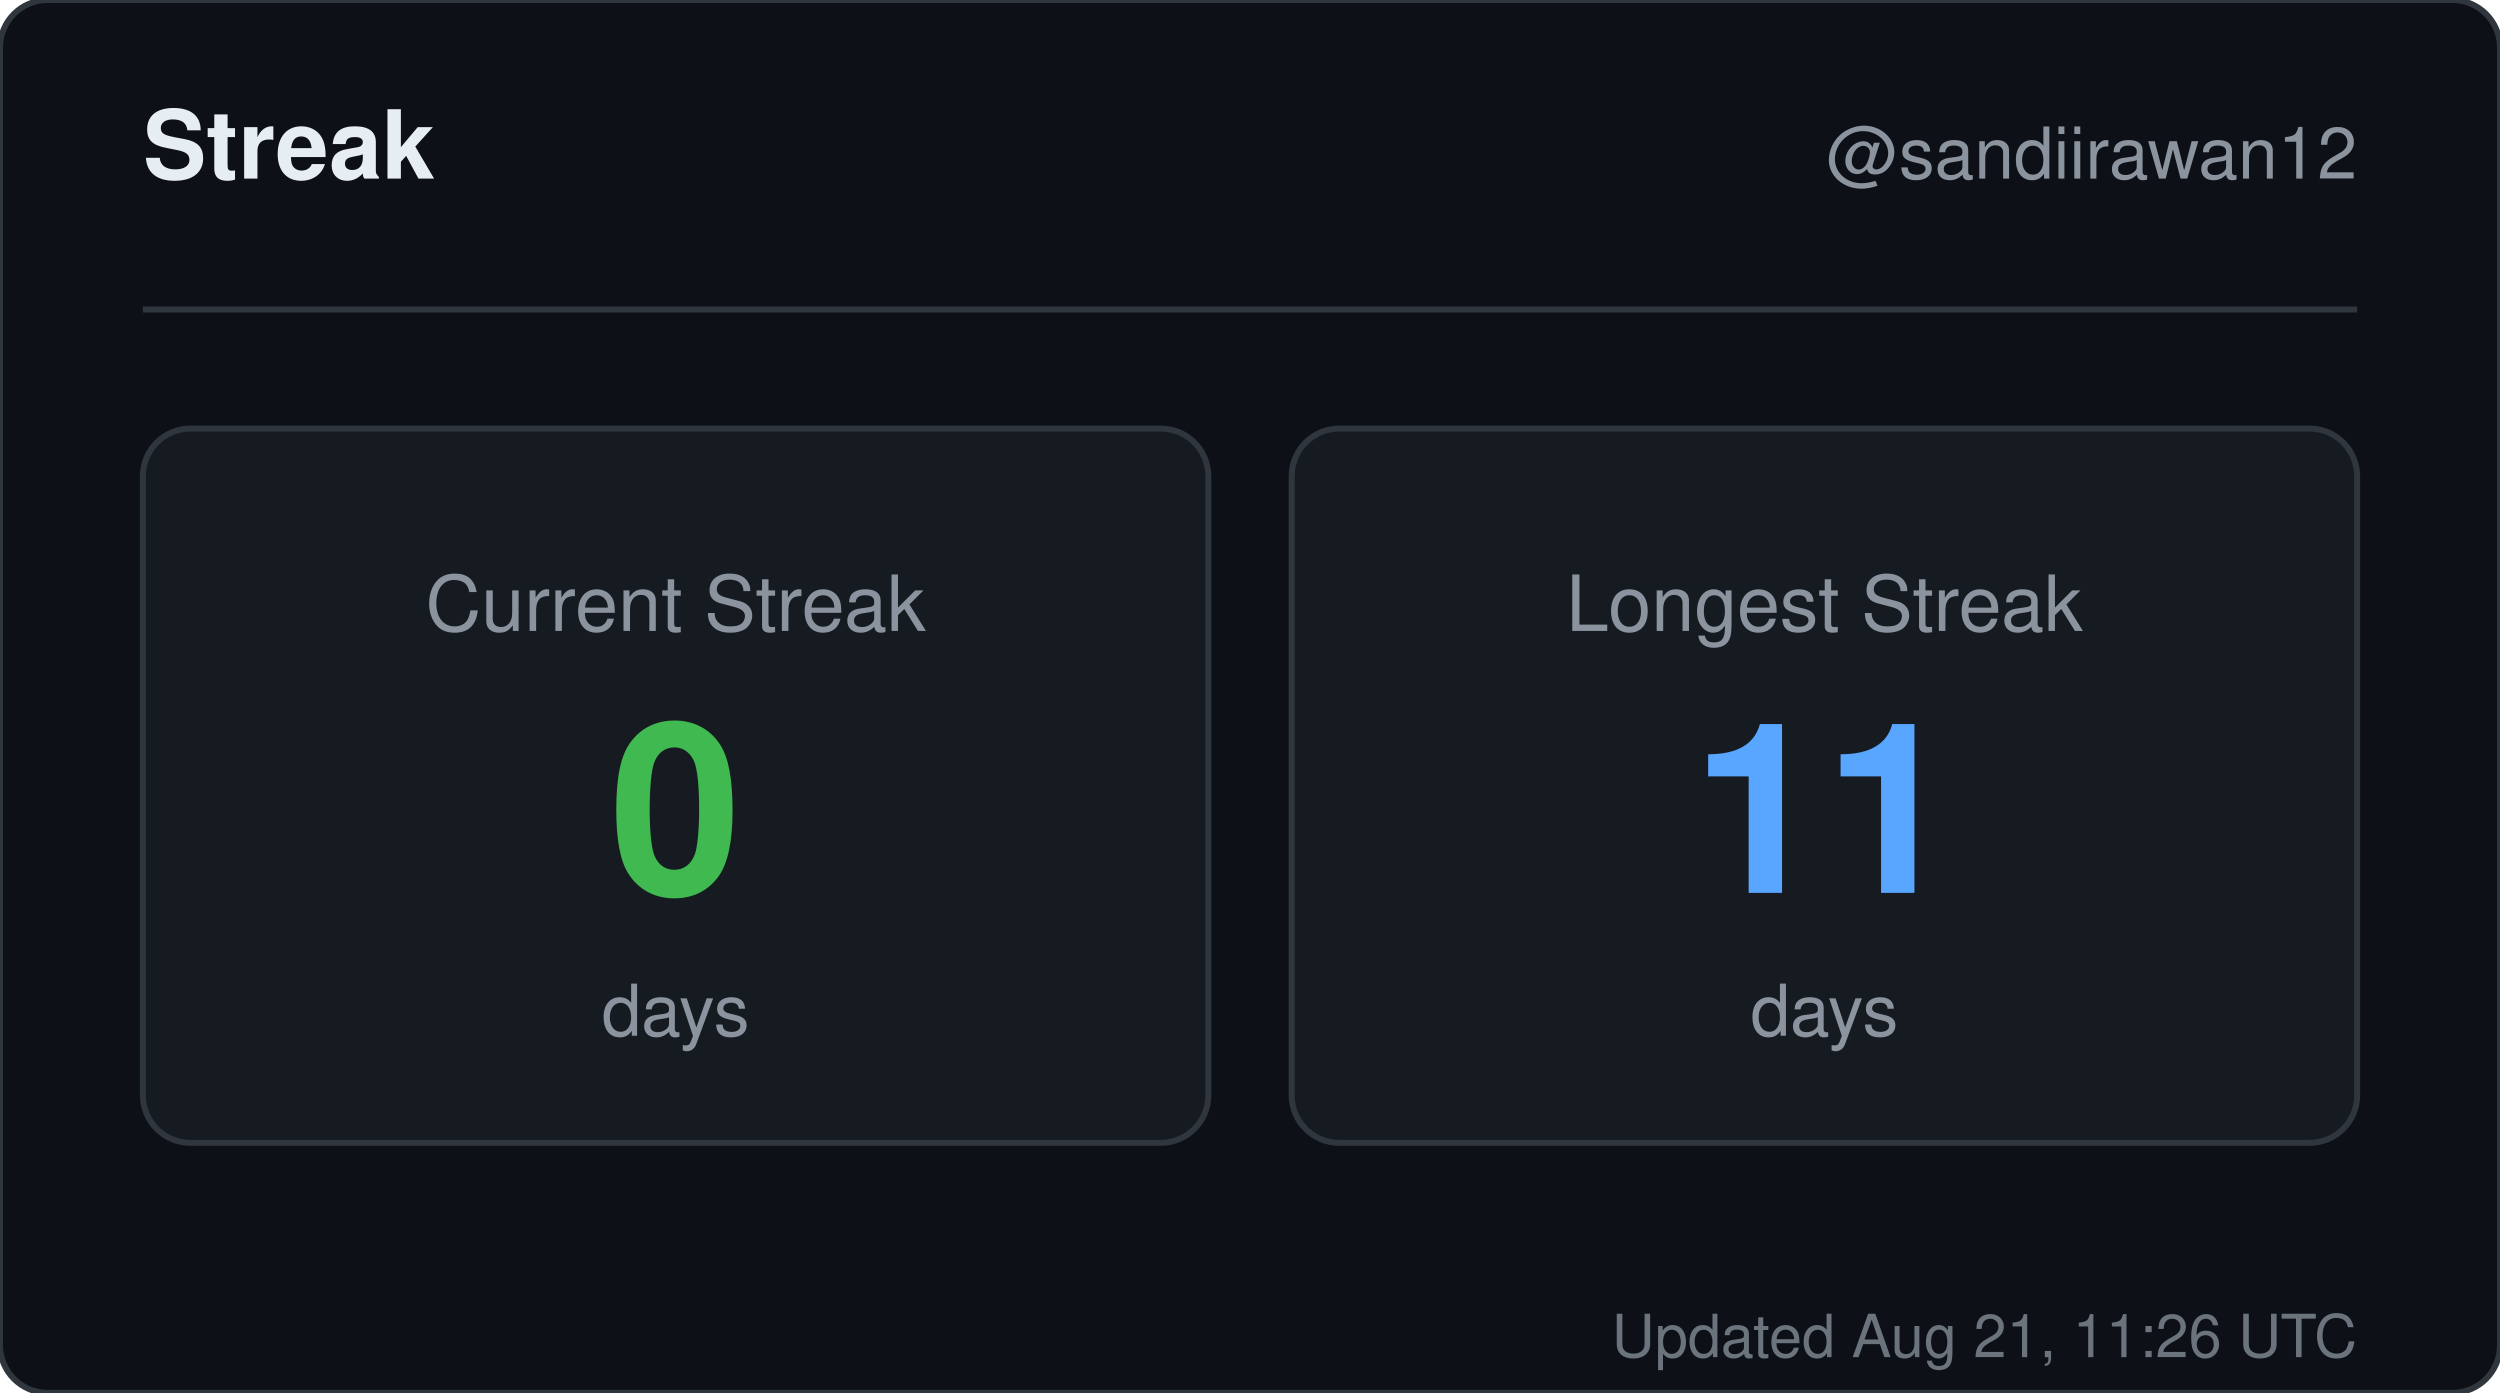
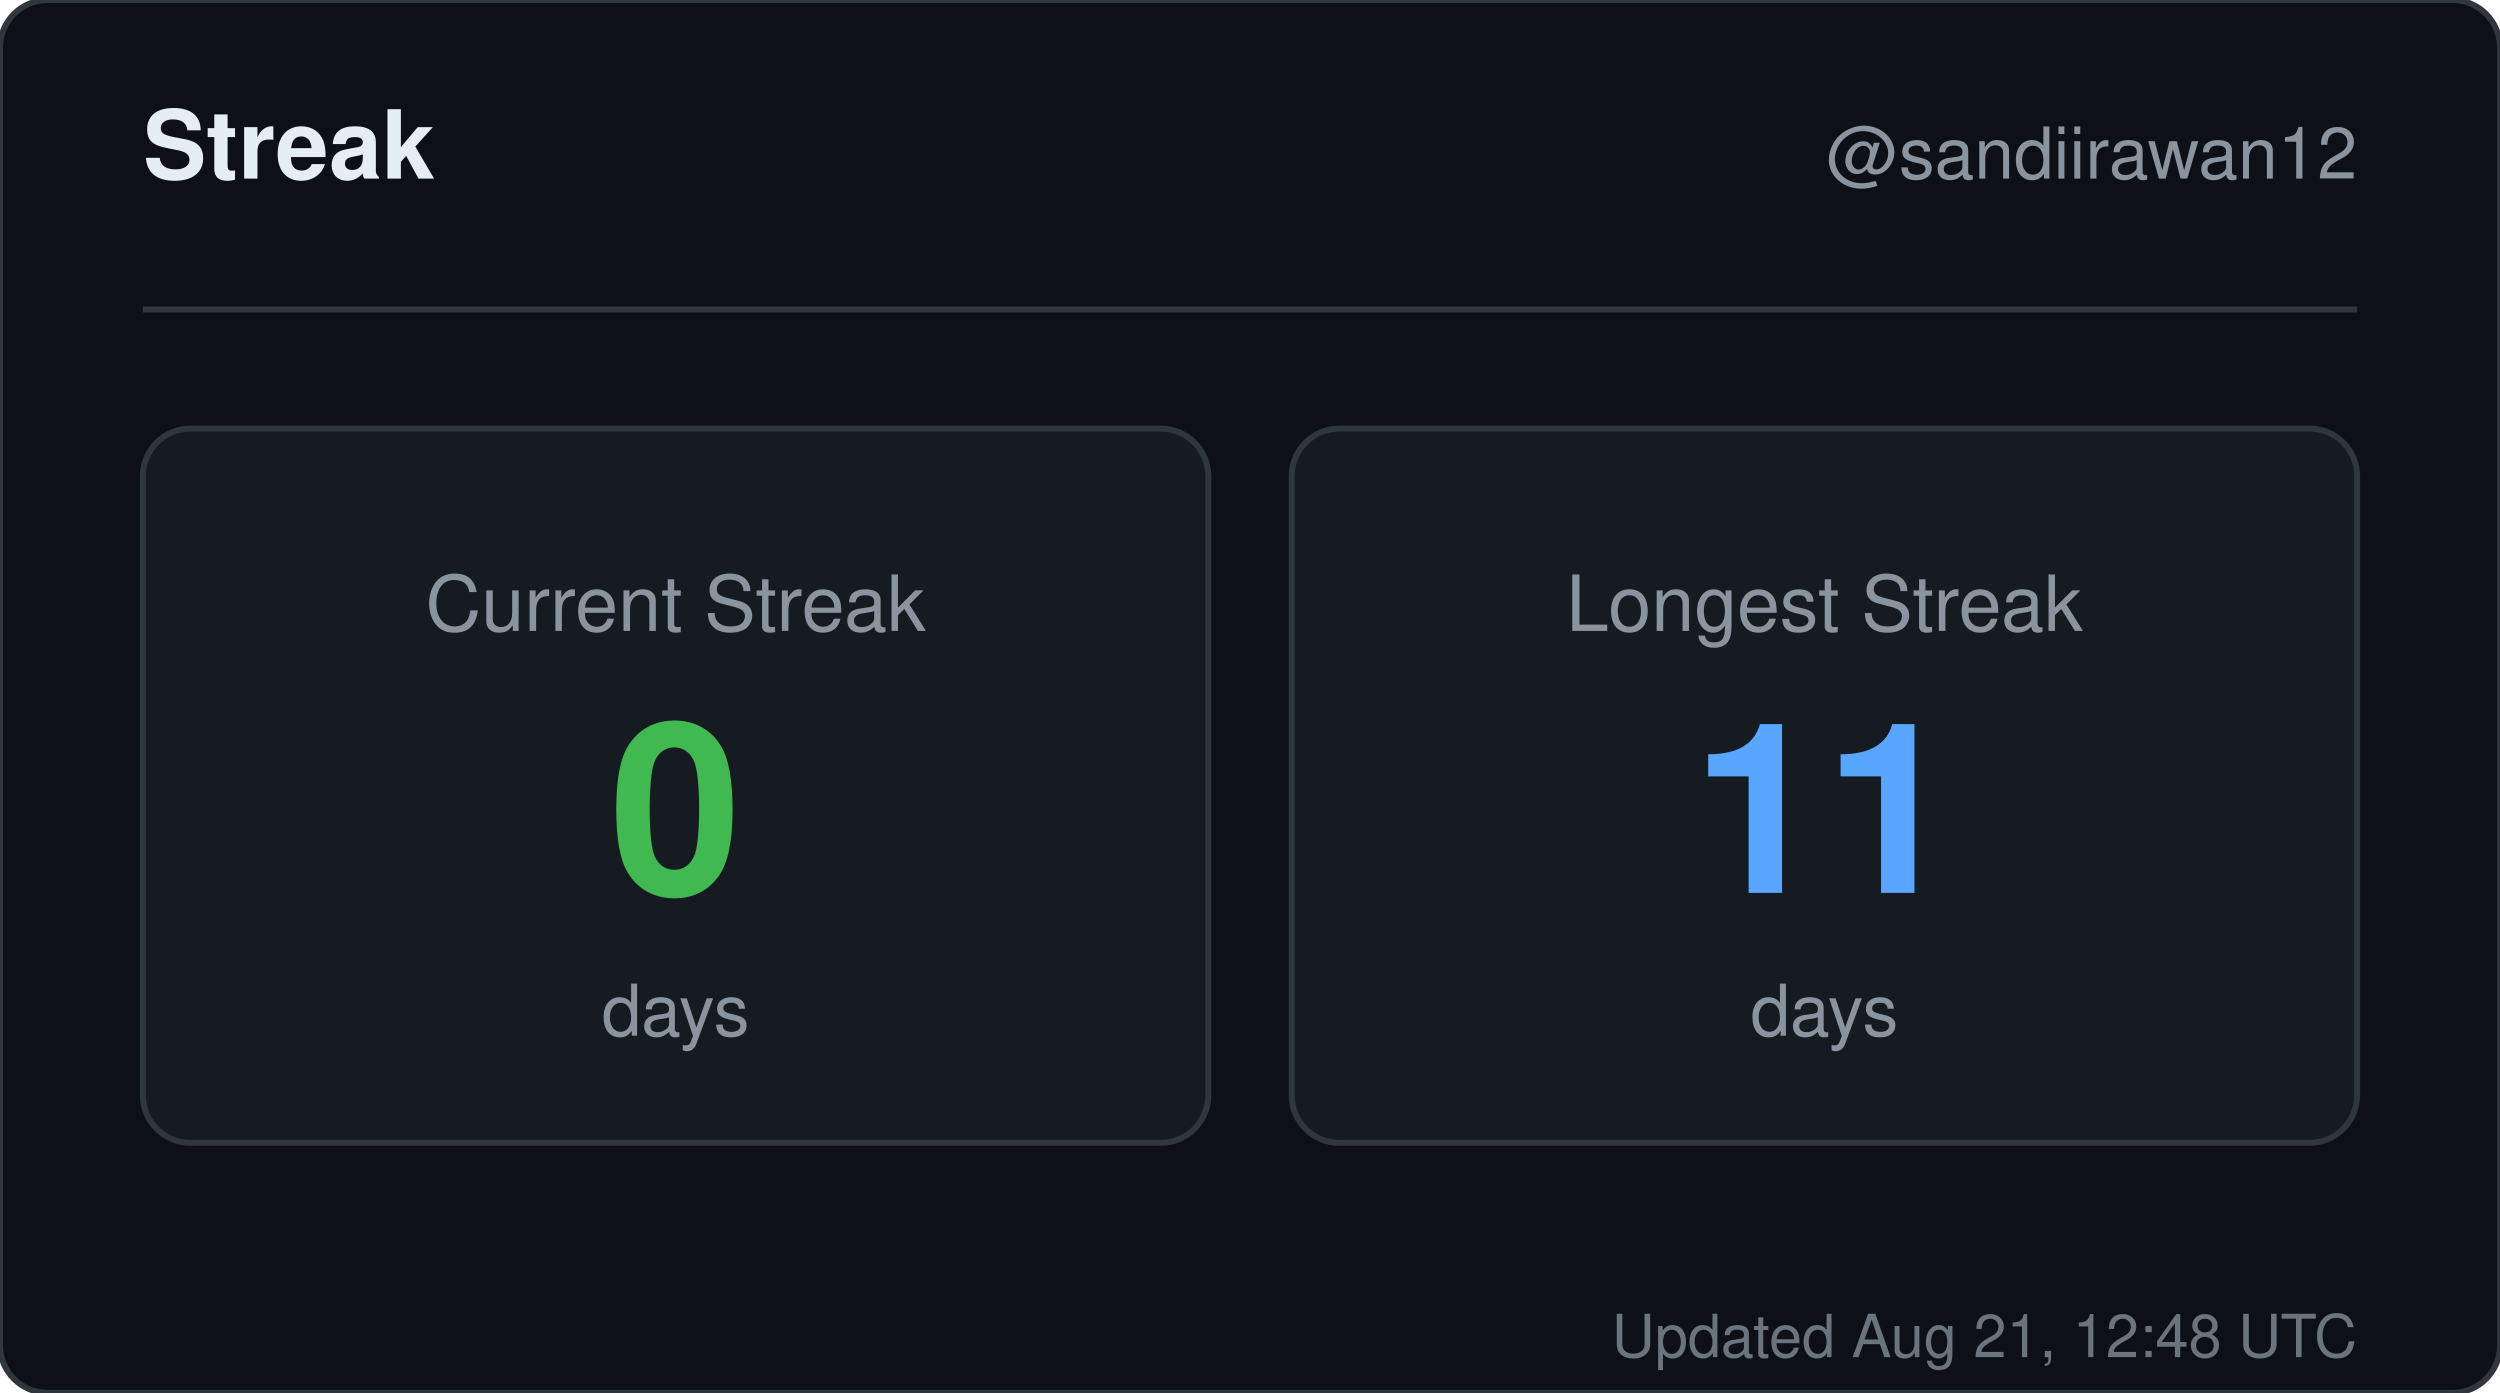
<svg xmlns="http://www.w3.org/2000/svg" width="420" height="234" viewBox="0 0 420 234" role="img" aria-label="Streak for sandiirawan12">
  <rect width="420" height="234" rx="8" fill="#0d1117" stroke="#30363d" />
  <g font-family="-apple-system, BlinkMacSystemFont, Segoe UI, Helvetica, Arial, sans-serif">
    <text x="24" y="30" fill="#e6edf3" font-size="16" font-weight="700">Streak</text>
    <text x="396" y="30" fill="#8b949e" font-size="12" text-anchor="end">@sandiirawan12</text>
    <line x1="24" y1="52" x2="396" y2="52" stroke="#30363d" />
    <rect x="24" y="72" width="179" height="120" rx="8" fill="#161b22" stroke="#30363d" />
    <text x="113.5" y="106" fill="#8b949e" font-size="13" text-anchor="middle">Current Streak</text>
    <text x="113.5" y="150" fill="#3fb950" font-size="40" font-weight="700" text-anchor="middle">0</text>
    <text x="113.5" y="174" fill="#8b949e" font-size="12" text-anchor="middle">days</text>
    <rect x="217" y="72" width="179" height="120" rx="8" fill="#161b22" stroke="#30363d" />
    <text x="306.5" y="106" fill="#8b949e" font-size="13" text-anchor="middle">Longest Streak</text>
    <text x="306.5" y="150" fill="#58a6ff" font-size="40" font-weight="700" text-anchor="middle">11</text>
    <text x="306.5" y="174" fill="#8b949e" font-size="12" text-anchor="middle">days</text>
-     <text x="396" y="228" fill="#8b949e" font-size="10" text-anchor="end" opacity="0.75">Updated Aug 21, 11:26 UTC</text>
+     <text x="396" y="228" fill="#8b949e" font-size="10" text-anchor="end" opacity="0.75">Updated Aug 21, 12:48 UTC</text>
  </g>
</svg>
